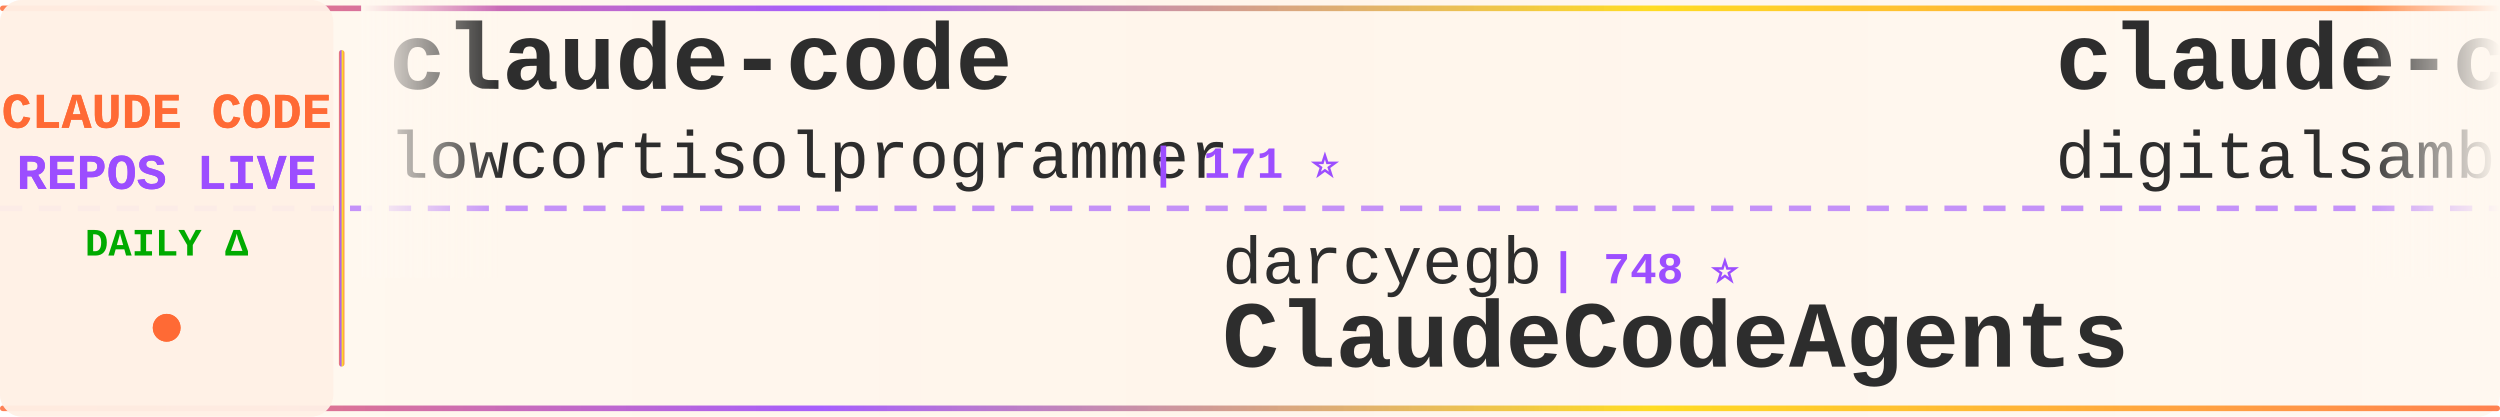
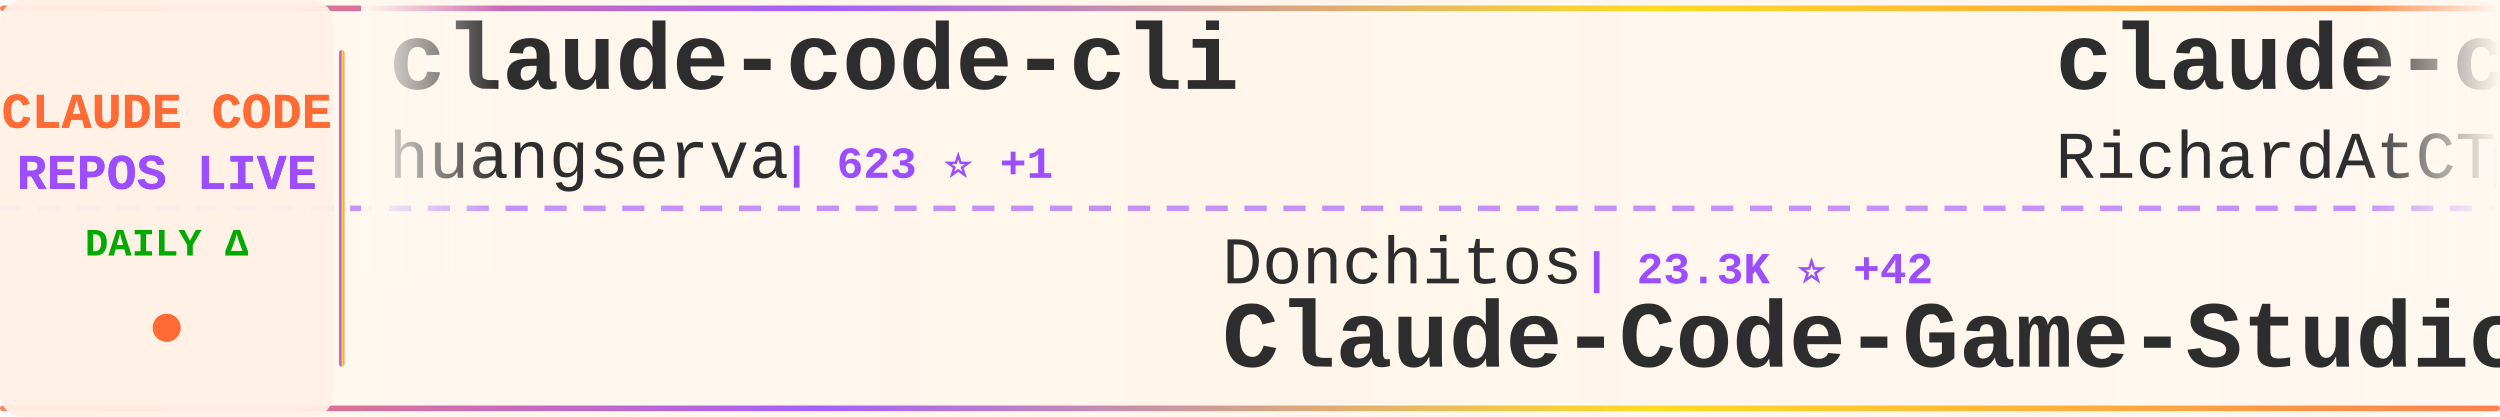
<svg xmlns="http://www.w3.org/2000/svg" width="900" height="150">
  <defs>
    <linearGradient id="tickerBg" x1="0%" y1="0%" x2="100%" y2="0%">
      <stop offset="0%" style="stop-color:#fff8f0;stop-opacity:0.98" />
      <stop offset="50%" style="stop-color:#fff5eb;stop-opacity:1" />
      <stop offset="100%" style="stop-color:#fff8f0;stop-opacity:0.98" />
    </linearGradient>
    <linearGradient id="borderGrad" x1="0%" y1="0%" x2="100%" y2="0%">
      <stop offset="0%" style="stop-color:#FF6B35;stop-opacity:0.85">
        <animate attributeName="stop-opacity" values="0.85;1;0.85" dur="2s" repeatCount="indefinite" />
      </stop>
      <stop offset="33%" style="stop-color:#9C4EFF;stop-opacity:0.9">
        <animate attributeName="stop-opacity" values="0.9;1;0.9" dur="2.2s" repeatCount="indefinite" />
      </stop>
      <stop offset="66%" style="stop-color:#FFD700;stop-opacity:0.85">
        <animate attributeName="stop-opacity" values="0.85;1;0.85" dur="1.8s" repeatCount="indefinite" />
      </stop>
      <stop offset="100%" style="stop-color:#FF6B35;stop-opacity:0.85">
        <animate attributeName="stop-opacity" values="0.85;1;0.85" dur="2s" repeatCount="indefinite" />
      </stop>
    </linearGradient>
    <filter id="textGlow">
      <feGaussianBlur stdDeviation="0.15" result="coloredBlur" />
      <feMerge>
        <feMergeNode in="coloredBlur" />
        <feMergeNode in="SourceGraphic" />
      </feMerge>
    </filter>
    <filter id="metricGlow">
      <feGaussianBlur stdDeviation="0.2" result="coloredBlur" />
      <feMerge>
        <feMergeNode in="coloredBlur" />
        <feMergeNode in="SourceGraphic" />
      </feMerge>
    </filter>
    <linearGradient id="leftFade" x1="0%" y1="0%" x2="100%" y2="0%">
      <stop offset="0%" style="stop-color:#fff8f0;stop-opacity:1" />
      <stop offset="100%" style="stop-color:#fff8f0;stop-opacity:0" />
    </linearGradient>
    <linearGradient id="rightFade" x1="0%" y1="0%" x2="100%" y2="0%">
      <stop offset="0%" style="stop-color:#fff8f0;stop-opacity:0" />
      <stop offset="100%" style="stop-color:#fff8f0;stop-opacity:1" />
    </linearGradient>
  </defs>
  <rect width="900" height="150" fill="url(#tickerBg)" rx="8" />
  <rect x="0" y="2" width="900" height="2" fill="url(#borderGrad)" rx="1" />
  <rect x="0" y="146" width="900" height="2" fill="url(#borderGrad)" rx="1" />
  <line x1="0" y1="75" x2="900" y2="75" stroke="#9C4EFF" stroke-width="2" stroke-dasharray="8 6" opacity="0.6" />
  <rect x="0" y="0" width="120" height="150" fill="#fff0e6" opacity="0.95" rx="8" />
  <text x="60" y="46" font-family="'Courier New', monospace" font-size="18" font-weight="bold" fill="#FF6B35" text-anchor="middle" filter="url(#textGlow)">
    CLAUDE CODE
  </text>
  <text x="60" y="68" font-family="'Courier New', monospace" font-size="18" font-weight="bold" fill="#9C4EFF" text-anchor="middle" filter="url(#textGlow)">
    REPOS LIVE
  </text>
  <text x="60" y="92" font-family="'Courier New', monospace" font-size="14" font-weight="bold" fill="#00aa00" text-anchor="middle">
    DAILY Δ
  </text>
  <circle cx="60" cy="118" r="5" fill="#FF6B35" filter="url(#metricGlow)">
    <animate attributeName="r" values="4;6;4" dur="1.5s" repeatCount="indefinite" />
    <animate attributeName="opacity" values="0.6;1;0.6" dur="1.5s" repeatCount="indefinite" />
  </circle>
  <rect x="122" y="18" width="2" height="114" fill="url(#borderGrad)" rx="1" />
  <clipPath id="tickerClip">
    <rect x="130" y="0" width="770" height="150" />
  </clipPath>
  <g clip-path="url(#tickerClip)">
    <g id="tickerItems">
      <animateTransform attributeName="transform" attributeType="XML" type="translate" from="0 0" to="-3000 0" dur="54s" repeatCount="indefinite" />
      <g transform="translate(0, 0)">
-         <text x="140" y="32" font-family="'Courier New', monospace" font-size="34" font-weight="bold" fill="#2d2d2d">claude-code</text>
-         <text x="140" y="64" font-family="'Courier New', monospace" font-size="24" font-weight="normal" fill="#2d2d2d" opacity="1.0">lowcortisolprogrammer</text>
-         <text x="414" y="64" font-family="'Courier New', monospace" font-size="16" font-weight="bold" fill="#9C4EFF"> | 171 ⭐</text>
+         <text x="140" y="32" font-family="'Courier New', monospace" font-size="34" font-weight="bold" fill="#2d2d2d">claude-code-cli</text>
+         <text x="140" y="64" font-family="'Courier New', monospace" font-size="24" font-weight="normal" fill="#2d2d2d" opacity="1.0">huangserva</text>
+         <text x="282" y="64" font-family="'Courier New', monospace" font-size="16" font-weight="bold" fill="#9C4EFF"> | 623 ⭐ +1</text>
      </g>
      <g transform="translate(300, 0)">
-         <text x="140" y="102" font-family="'Courier New', monospace" font-size="24" font-weight="normal" fill="#2d2d2d" opacity="1.0">darcyegb</text>
-         <text x="258" y="102" font-family="'Courier New', monospace" font-size="16" font-weight="bold" fill="#9C4EFF"> | 748 ⭐</text>
-         <text x="140" y="132" font-family="'Courier New', monospace" font-size="34" font-weight="bold" fill="#2d2d2d">ClaudeCodeAgents</text>
+         <text x="140" y="102" font-family="'Courier New', monospace" font-size="24" font-weight="normal" fill="#2d2d2d" opacity="1.0">Donchitos</text>
+         <text x="270" y="102" font-family="'Courier New', monospace" font-size="16" font-weight="bold" fill="#9C4EFF"> | 23.3K ⭐ +42</text>
+         <text x="140" y="132" font-family="'Courier New', monospace" font-size="34" font-weight="bold" fill="#2d2d2d">Claude-Code-Game-Studios</text>
      </g>
      <g transform="translate(600, 0)">
-         <text x="140" y="32" font-family="'Courier New', monospace" font-size="34" font-weight="bold" fill="#2d2d2d">claude-code-video-toolki...</text>
-         <text x="140" y="64" font-family="'Courier New', monospace" font-size="24" font-weight="normal" fill="#2d2d2d" opacity="1.0">digitalsamba</text>
-         <text x="306" y="64" font-family="'Courier New', monospace" font-size="16" font-weight="bold" fill="#9C4EFF"> | 1.8K ⭐ +4</text>
+         <text x="140" y="32" font-family="'Courier New', monospace" font-size="34" font-weight="bold" fill="#2d2d2d">claude-code-telegram</text>
+         <text x="140" y="64" font-family="'Courier New', monospace" font-size="24" font-weight="normal" fill="#2d2d2d" opacity="1.0">RichardAtCT</text>
+         <text x="294" y="64" font-family="'Courier New', monospace" font-size="16" font-weight="bold" fill="#9C4EFF"> | 2.7K ⭐ +1</text>
      </g>
      <g transform="translate(900, 0)">
-         <text x="140" y="102" font-family="'Courier New', monospace" font-size="24" font-weight="normal" fill="#2d2d2d" opacity="1.0">centminmod</text>
-         <text x="282" y="102" font-family="'Courier New', monospace" font-size="16" font-weight="bold" fill="#9C4EFF"> | 2.5K ⭐ +2</text>
-         <text x="140" y="132" font-family="'Courier New', monospace" font-size="34" font-weight="bold" fill="#2d2d2d">my-claude-code-setup</text>
+         <text x="140" y="102" font-family="'Courier New', monospace" font-size="24" font-weight="normal" fill="#2d2d2d" opacity="1.0">Yeachan-Heo</text>
+         <text x="294" y="102" font-family="'Courier New', monospace" font-size="16" font-weight="bold" fill="#9C4EFF"> | 38.0K ⭐ +41</text>
+         <text x="140" y="132" font-family="'Courier New', monospace" font-size="34" font-weight="bold" fill="#2d2d2d">oh-my-claudecode</text>
      </g>
      <g transform="translate(1200, 0)">
-         <text x="140" y="32" font-family="'Courier New', monospace" font-size="34" font-weight="bold" fill="#2d2d2d">claude-code</text>
-         <text x="140" y="64" font-family="'Courier New', monospace" font-size="24" font-weight="normal" fill="#2d2d2d" opacity="1.0">jarmuine</text>
-         <text x="258" y="64" font-family="'Courier New', monospace" font-size="16" font-weight="bold" fill="#9C4EFF"> | 2.3K ⭐ +1</text>
+         <text x="140" y="32" font-family="'Courier New', monospace" font-size="34" font-weight="bold" fill="#2d2d2d">claude-code-my-workflow</text>
+         <text x="140" y="64" font-family="'Courier New', monospace" font-size="24" font-weight="normal" fill="#2d2d2d" opacity="1.0">pedrohcgs</text>
+         <text x="270" y="64" font-family="'Courier New', monospace" font-size="16" font-weight="bold" fill="#9C4EFF"> | 1.4K ⭐ +2</text>
      </g>
      <g transform="translate(1500, 0)">
-         <text x="140" y="102" font-family="'Courier New', monospace" font-size="24" font-weight="normal" fill="#2d2d2d" opacity="1.0">Maciek-roboblog</text>
-         <text x="342" y="102" font-family="'Courier New', monospace" font-size="16" font-weight="bold" fill="#9C4EFF"> | 8.5K ⭐ +6</text>
-         <text x="140" y="132" font-family="'Courier New', monospace" font-size="34" font-weight="bold" fill="#2d2d2d">Claude-Code-Usage-Monito...</text>
+         <text x="140" y="102" font-family="'Courier New', monospace" font-size="24" font-weight="normal" fill="#2d2d2d" opacity="1.0">Yuyz0112</text>
+         <text x="258" y="102" font-family="'Courier New', monospace" font-size="16" font-weight="bold" fill="#9C4EFF"> | 2.4K ⭐</text>
+         <text x="140" y="132" font-family="'Courier New', monospace" font-size="34" font-weight="bold" fill="#2d2d2d">claude-code-reverse</text>
      </g>
      <g transform="translate(1800, 0)">
-         <text x="140" y="32" font-family="'Courier New', monospace" font-size="34" font-weight="bold" fill="#2d2d2d">claude-code</text>
-         <text x="140" y="64" font-family="'Courier New', monospace" font-size="24" font-weight="normal" fill="#2d2d2d" opacity="1.0">RishabhK103</text>
-         <text x="294" y="64" font-family="'Courier New', monospace" font-size="16" font-weight="bold" fill="#9C4EFF"> | 103 ⭐ +1</text>
+         <text x="140" y="32" font-family="'Courier New', monospace" font-size="34" font-weight="bold" fill="#2d2d2d">claude-skills</text>
+         <text x="140" y="64" font-family="'Courier New', monospace" font-size="24" font-weight="normal" fill="#2d2d2d" opacity="1.0">alirezarezvani</text>
+         <text x="330" y="64" font-family="'Courier New', monospace" font-size="16" font-weight="bold" fill="#9C4EFF"> | 22.9K ⭐ +66</text>
      </g>
      <g transform="translate(2100, 0)">
+         <text x="140" y="102" font-family="'Courier New', monospace" font-size="24" font-weight="normal" fill="#2d2d2d" opacity="1.0">ChrisWiles</text>
+         <text x="282" y="102" font-family="'Courier New', monospace" font-size="16" font-weight="bold" fill="#9C4EFF"> | 6.0K ⭐ +3</text>
+         <text x="140" y="132" font-family="'Courier New', monospace" font-size="34" font-weight="bold" fill="#2d2d2d">claude-code-showcase</text>
+       </g>
+       <g transform="translate(2400, 0)">
+         <text x="140" y="32" font-family="'Courier New', monospace" font-size="34" font-weight="bold" fill="#2d2d2d">pi-vs-claude-code</text>
+         <text x="140" y="64" font-family="'Courier New', monospace" font-size="24" font-weight="normal" fill="#2d2d2d" opacity="1.0">disler</text>
+         <text x="234" y="64" font-family="'Courier New', monospace" font-size="16" font-weight="bold" fill="#9C4EFF"> | 1.5K ⭐ +9</text>
+       </g>
+       <g transform="translate(2700, 0)">
        <text x="140" y="102" font-family="'Courier New', monospace" font-size="24" font-weight="normal" fill="#2d2d2d" opacity="1.0">fuergaosi233</text>
-         <text x="306" y="102" font-family="'Courier New', monospace" font-size="16" font-weight="bold" fill="#9C4EFF"> | 2.7K ⭐ +5</text>
+         <text x="306" y="102" font-family="'Courier New', monospace" font-size="16" font-weight="bold" fill="#9C4EFF"> | 2.8K ⭐ +5</text>
        <text x="140" y="132" font-family="'Courier New', monospace" font-size="34" font-weight="bold" fill="#2d2d2d">claude-code-proxy</text>
      </g>
-       <g transform="translate(2400, 0)">
-         <text x="140" y="32" font-family="'Courier New', monospace" font-size="34" font-weight="bold" fill="#2d2d2d">free-claude-code</text>
-         <text x="140" y="64" font-family="'Courier New', monospace" font-size="24" font-weight="normal" fill="#2d2d2d" opacity="1.0">Alishahryar1</text>
-         <text x="306" y="64" font-family="'Courier New', monospace" font-size="16" font-weight="bold" fill="#9C4EFF"> | 41.5K ⭐ +350</text>
-       </g>
-       <g transform="translate(2700, 0)">
-         <text x="140" y="102" font-family="'Courier New', monospace" font-size="24" font-weight="normal" fill="#2d2d2d" opacity="1.0">yasasbanukaofficial</text>
-         <text x="390" y="102" font-family="'Courier New', monospace" font-size="16" font-weight="bold" fill="#9C4EFF"> | 3.8K ⭐ +12</text>
-         <text x="140" y="132" font-family="'Courier New', monospace" font-size="34" font-weight="bold" fill="#2d2d2d">claude-code</text>
-       </g>
      <g transform="translate(3000, 0)">
-         <text x="140" y="32" font-family="'Courier New', monospace" font-size="34" font-weight="bold" fill="#2d2d2d">claude-code</text>
-         <text x="140" y="64" font-family="'Courier New', monospace" font-size="24" font-weight="normal" fill="#2d2d2d" opacity="1.0">lowcortisolprogrammer</text>
-         <text x="414" y="64" font-family="'Courier New', monospace" font-size="16" font-weight="bold" fill="#9C4EFF"> | 171 ⭐</text>
+         <text x="140" y="32" font-family="'Courier New', monospace" font-size="34" font-weight="bold" fill="#2d2d2d">claude-code-cli</text>
+         <text x="140" y="64" font-family="'Courier New', monospace" font-size="24" font-weight="normal" fill="#2d2d2d" opacity="1.0">huangserva</text>
+         <text x="282" y="64" font-family="'Courier New', monospace" font-size="16" font-weight="bold" fill="#9C4EFF"> | 623 ⭐ +1</text>
      </g>
      <g transform="translate(3300, 0)">
-         <text x="140" y="102" font-family="'Courier New', monospace" font-size="24" font-weight="normal" fill="#2d2d2d" opacity="1.0">darcyegb</text>
-         <text x="258" y="102" font-family="'Courier New', monospace" font-size="16" font-weight="bold" fill="#9C4EFF"> | 748 ⭐</text>
-         <text x="140" y="132" font-family="'Courier New', monospace" font-size="34" font-weight="bold" fill="#2d2d2d">ClaudeCodeAgents</text>
+         <text x="140" y="102" font-family="'Courier New', monospace" font-size="24" font-weight="normal" fill="#2d2d2d" opacity="1.0">Donchitos</text>
+         <text x="270" y="102" font-family="'Courier New', monospace" font-size="16" font-weight="bold" fill="#9C4EFF"> | 23.3K ⭐ +42</text>
+         <text x="140" y="132" font-family="'Courier New', monospace" font-size="34" font-weight="bold" fill="#2d2d2d">Claude-Code-Game-Studios</text>
      </g>
      <g transform="translate(3600, 0)">
-         <text x="140" y="32" font-family="'Courier New', monospace" font-size="34" font-weight="bold" fill="#2d2d2d">claude-code-video-toolki...</text>
-         <text x="140" y="64" font-family="'Courier New', monospace" font-size="24" font-weight="normal" fill="#2d2d2d" opacity="1.0">digitalsamba</text>
-         <text x="306" y="64" font-family="'Courier New', monospace" font-size="16" font-weight="bold" fill="#9C4EFF"> | 1.8K ⭐ +4</text>
+         <text x="140" y="32" font-family="'Courier New', monospace" font-size="34" font-weight="bold" fill="#2d2d2d">claude-code-telegram</text>
+         <text x="140" y="64" font-family="'Courier New', monospace" font-size="24" font-weight="normal" fill="#2d2d2d" opacity="1.0">RichardAtCT</text>
+         <text x="294" y="64" font-family="'Courier New', monospace" font-size="16" font-weight="bold" fill="#9C4EFF"> | 2.7K ⭐ +1</text>
      </g>
      <g transform="translate(3900, 0)">
-         <text x="140" y="102" font-family="'Courier New', monospace" font-size="24" font-weight="normal" fill="#2d2d2d" opacity="1.0">centminmod</text>
-         <text x="282" y="102" font-family="'Courier New', monospace" font-size="16" font-weight="bold" fill="#9C4EFF"> | 2.5K ⭐ +2</text>
-         <text x="140" y="132" font-family="'Courier New', monospace" font-size="34" font-weight="bold" fill="#2d2d2d">my-claude-code-setup</text>
+         <text x="140" y="102" font-family="'Courier New', monospace" font-size="24" font-weight="normal" fill="#2d2d2d" opacity="1.0">Yeachan-Heo</text>
+         <text x="294" y="102" font-family="'Courier New', monospace" font-size="16" font-weight="bold" fill="#9C4EFF"> | 38.0K ⭐ +41</text>
+         <text x="140" y="132" font-family="'Courier New', monospace" font-size="34" font-weight="bold" fill="#2d2d2d">oh-my-claudecode</text>
      </g>
    </g>
  </g>
  <rect x="130" y="0" width="50" height="100" fill="url(#leftFade)" />
  <rect x="850" y="0" width="50" height="100" fill="url(#rightFade)" />
</svg>
